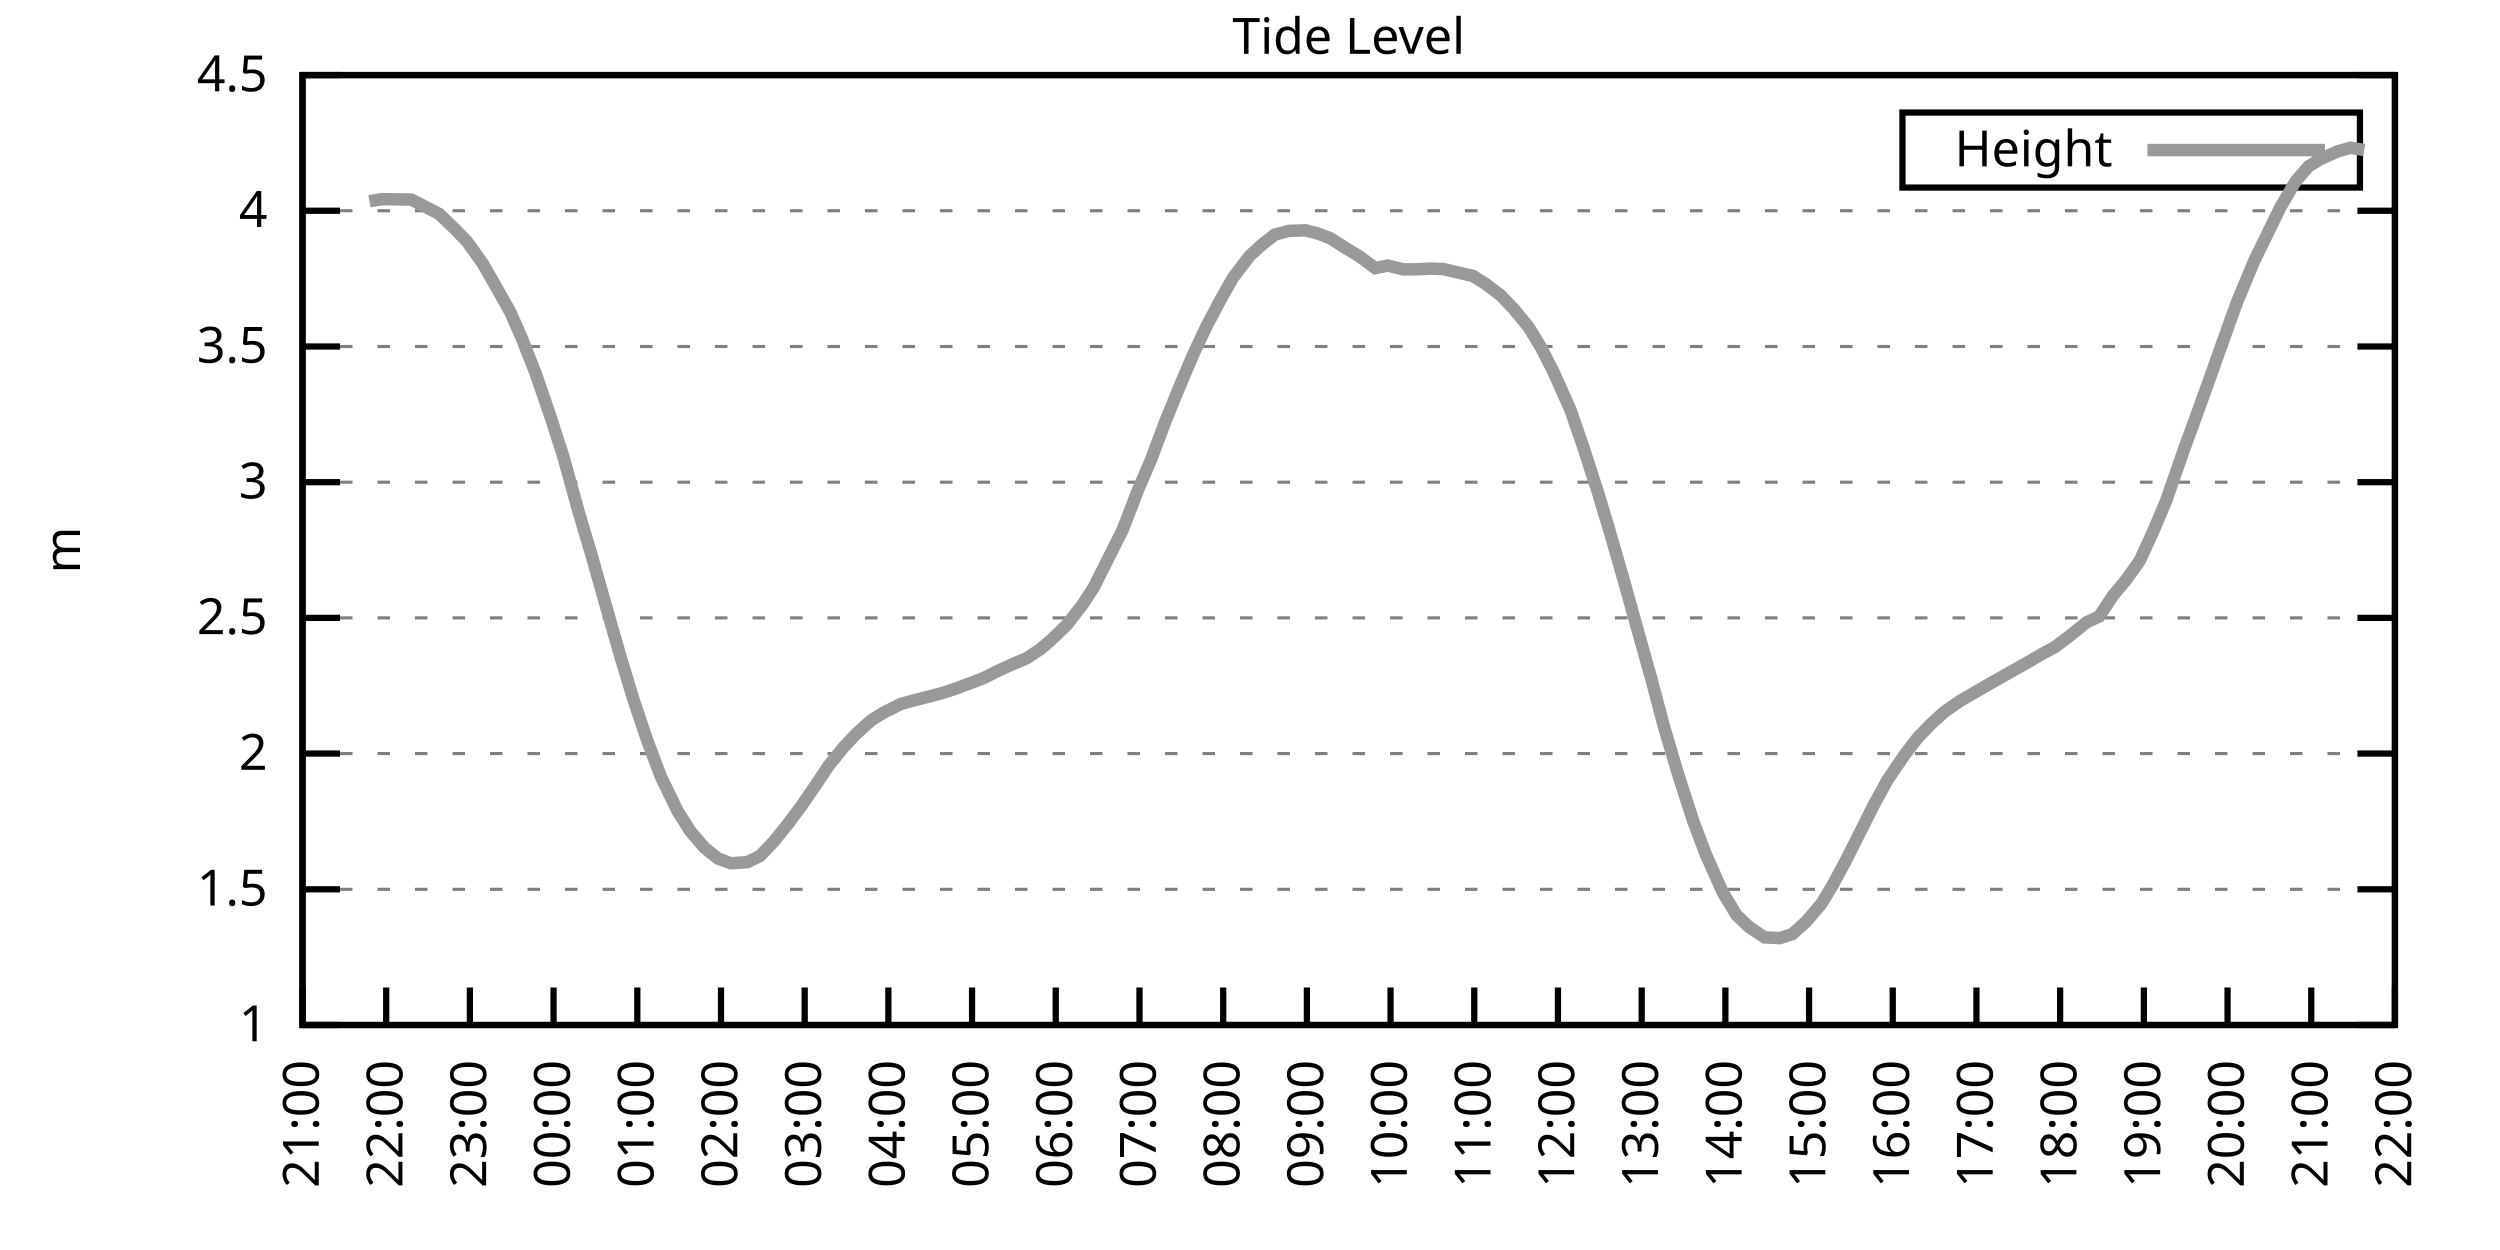
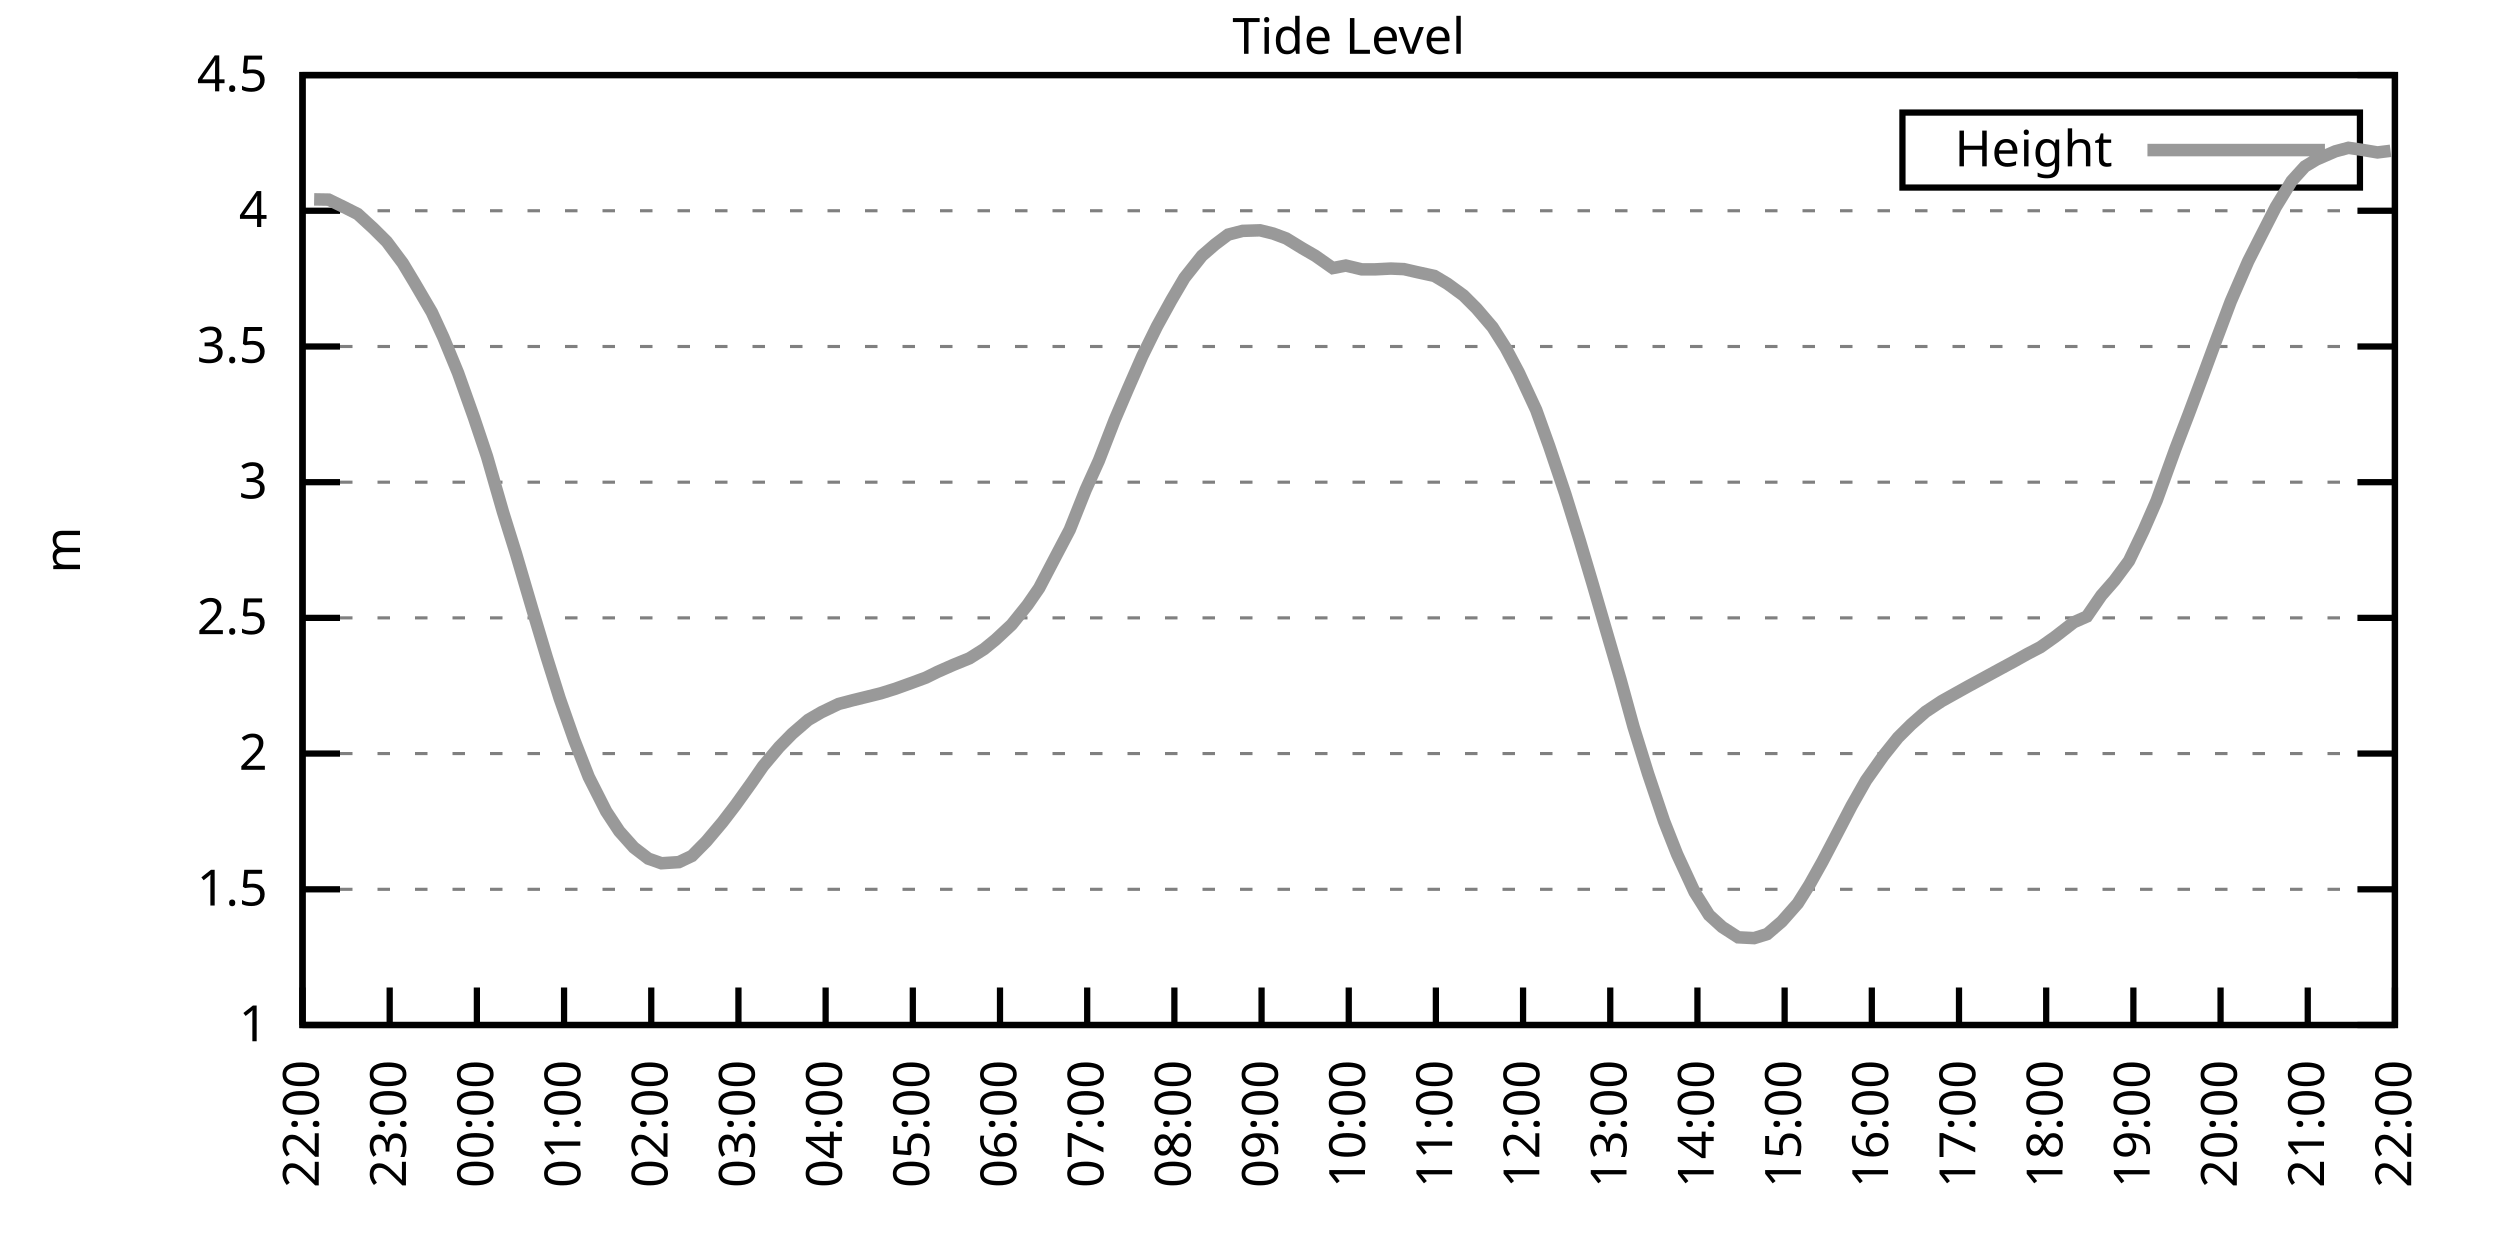
<svg xmlns="http://www.w3.org/2000/svg" xmlns:xlink="http://www.w3.org/1999/xlink" width="400" height="200" viewBox="0 0 400 200">
  <g id="gnuplot_canvas">
    <rect x="0" y="0" width="400" height="200" fill="none" />
    <defs>
      <circle id="gpDot" r="0.5" stroke-width="0.5" stroke="currentColor" />
      <path id="gpPt0" stroke-width="0.333" stroke="currentColor" d="M-1,0 h2 M0,-1 v2" />
      <path id="gpPt1" stroke-width="0.333" stroke="currentColor" d="M-1,-1 L1,1 M1,-1 L-1,1" />
      <path id="gpPt2" stroke-width="0.333" stroke="currentColor" d="M-1,0 L1,0 M0,-1 L0,1 M-1,-1 L1,1 M-1,1 L1,-1" />
      <rect id="gpPt3" stroke-width="0.333" stroke="currentColor" x="-1" y="-1" width="2" height="2" />
      <rect id="gpPt4" stroke-width="0.333" stroke="currentColor" fill="currentColor" x="-1" y="-1" width="2" height="2" />
      <circle id="gpPt5" stroke-width="0.333" stroke="currentColor" cx="0" cy="0" r="1" />
      <use xlink:href="#gpPt5" id="gpPt6" fill="currentColor" stroke="none" />
      <path id="gpPt7" stroke-width="0.333" stroke="currentColor" d="M0,-1.33 L-1.33,0.67 L1.33,0.67 z" />
      <use xlink:href="#gpPt7" id="gpPt8" fill="currentColor" stroke="none" />
      <use xlink:href="#gpPt7" id="gpPt9" stroke="currentColor" transform="rotate(180)" />
      <use xlink:href="#gpPt9" id="gpPt10" fill="currentColor" stroke="none" />
      <use xlink:href="#gpPt3" id="gpPt11" stroke="currentColor" transform="rotate(45)" />
      <use xlink:href="#gpPt11" id="gpPt12" fill="currentColor" stroke="none" />
      <path id="gpPt13" stroke-width="0.333" stroke="currentColor" d="M0,1.330 L1.265,0.411 L0.782,-1.067 L-0.782,-1.076 L-1.265,0.411 z" />
      <use xlink:href="#gpPt13" id="gpPt14" fill="currentColor" stroke="none" />
      <filter id="textbox" filterUnits="objectBoundingBox" x="0" y="0" height="1" width="1">
        <feFlood flood-color="white" flood-opacity="1" result="bgnd" />
        <feComposite in="SourceGraphic" in2="bgnd" operator="atop" />
      </filter>
      <filter id="greybox" filterUnits="objectBoundingBox" x="0" y="0" height="1" width="1">
        <feFlood flood-color="lightgrey" flood-opacity="1" result="grey" />
        <feComposite in="SourceGraphic" in2="grey" operator="atop" />
      </filter>
    </defs>
    <g fill="none" color="white" stroke="currentColor" stroke-width="1.00" stroke-linecap="butt" stroke-linejoin="miter">
</g>
    <g fill="none" color="black" stroke="currentColor" stroke-width="1.00" stroke-linecap="butt" stroke-linejoin="miter">
      <g stroke="none" shape-rendering="crispEdges">
        <polygon fill="rgb(255, 255, 255)" points="48.40,164.00 383.18,164.00 383.18,12.02 48.40,12.02 " />
      </g>
    </g>
    <g fill="none" color="black" stroke="currentColor" stroke-width="1.00" stroke-linecap="butt" stroke-linejoin="miter">
</g>
    <g fill="none" color="black" stroke="black" stroke-width="0.50" stroke-linecap="butt" stroke-linejoin="miter">
</g>
    <g fill="none" color="gray" stroke="currentColor" stroke-width="0.50" stroke-linecap="butt" stroke-linejoin="miter">
      <path stroke="gray" stroke-dasharray="2,4" class="gridline" d="M48.40,164.00 L383.19,164.00  " />
    </g>
    <g fill="none" color="gray" stroke="gray" stroke-width="1.00" stroke-linecap="butt" stroke-linejoin="miter">
</g>
    <g fill="none" color="black" stroke="currentColor" stroke-width="1.00" stroke-linecap="butt" stroke-linejoin="miter">
      <path stroke="black" d="M48.40,164.00 L54.40,164.00 M383.19,164.00 L377.19,164.00  " />
      <g transform="translate(42.80,166.60)" stroke="none" fill="black" font-family="Sans" font-size="8.00" text-anchor="end">
        <text>
          <tspan font-family="Sans"> 1</tspan>
        </text>
      </g>
    </g>
    <g fill="none" color="black" stroke="currentColor" stroke-width="1.00" stroke-linecap="butt" stroke-linejoin="miter">
</g>
    <g fill="none" color="black" stroke="black" stroke-width="0.50" stroke-linecap="butt" stroke-linejoin="miter">
</g>
    <g fill="none" color="gray" stroke="currentColor" stroke-width="0.50" stroke-linecap="butt" stroke-linejoin="miter">
      <path stroke="gray" stroke-dasharray="2,4" class="gridline" d="M48.40,142.29 L383.19,142.29  " />
    </g>
    <g fill="none" color="gray" stroke="gray" stroke-width="1.00" stroke-linecap="butt" stroke-linejoin="miter">
</g>
    <g fill="none" color="black" stroke="currentColor" stroke-width="1.00" stroke-linecap="butt" stroke-linejoin="miter">
      <path stroke="black" d="M48.40,142.29 L54.40,142.29 M383.19,142.29 L377.19,142.29  " />
      <g transform="translate(42.80,144.89)" stroke="none" fill="black" font-family="Sans" font-size="8.00" text-anchor="end">
        <text>
          <tspan font-family="Sans"> 1.5</tspan>
        </text>
      </g>
    </g>
    <g fill="none" color="black" stroke="currentColor" stroke-width="1.00" stroke-linecap="butt" stroke-linejoin="miter">
</g>
    <g fill="none" color="black" stroke="black" stroke-width="0.50" stroke-linecap="butt" stroke-linejoin="miter">
</g>
    <g fill="none" color="gray" stroke="currentColor" stroke-width="0.50" stroke-linecap="butt" stroke-linejoin="miter">
      <path stroke="gray" stroke-dasharray="2,4" class="gridline" d="M48.40,120.57 L383.19,120.57  " />
    </g>
    <g fill="none" color="gray" stroke="gray" stroke-width="1.00" stroke-linecap="butt" stroke-linejoin="miter">
</g>
    <g fill="none" color="black" stroke="currentColor" stroke-width="1.00" stroke-linecap="butt" stroke-linejoin="miter">
      <path stroke="black" d="M48.40,120.57 L54.40,120.57 M383.19,120.57 L377.19,120.57  " />
      <g transform="translate(42.80,123.17)" stroke="none" fill="black" font-family="Sans" font-size="8.00" text-anchor="end">
        <text>
          <tspan font-family="Sans"> 2</tspan>
        </text>
      </g>
    </g>
    <g fill="none" color="black" stroke="currentColor" stroke-width="1.00" stroke-linecap="butt" stroke-linejoin="miter">
</g>
    <g fill="none" color="black" stroke="black" stroke-width="0.50" stroke-linecap="butt" stroke-linejoin="miter">
</g>
    <g fill="none" color="gray" stroke="currentColor" stroke-width="0.50" stroke-linecap="butt" stroke-linejoin="miter">
      <path stroke="gray" stroke-dasharray="2,4" class="gridline" d="M48.40,98.86 L383.19,98.86  " />
    </g>
    <g fill="none" color="gray" stroke="gray" stroke-width="1.00" stroke-linecap="butt" stroke-linejoin="miter">
</g>
    <g fill="none" color="black" stroke="currentColor" stroke-width="1.00" stroke-linecap="butt" stroke-linejoin="miter">
      <path stroke="black" d="M48.40,98.86 L54.40,98.86 M383.19,98.86 L377.19,98.86  " />
      <g transform="translate(42.80,101.46)" stroke="none" fill="black" font-family="Sans" font-size="8.00" text-anchor="end">
        <text>
          <tspan font-family="Sans"> 2.5</tspan>
        </text>
      </g>
    </g>
    <g fill="none" color="black" stroke="currentColor" stroke-width="1.00" stroke-linecap="butt" stroke-linejoin="miter">
</g>
    <g fill="none" color="black" stroke="black" stroke-width="0.50" stroke-linecap="butt" stroke-linejoin="miter">
</g>
    <g fill="none" color="gray" stroke="currentColor" stroke-width="0.50" stroke-linecap="butt" stroke-linejoin="miter">
      <path stroke="gray" stroke-dasharray="2,4" class="gridline" d="M48.40,77.15 L383.19,77.15  " />
    </g>
    <g fill="none" color="gray" stroke="gray" stroke-width="1.00" stroke-linecap="butt" stroke-linejoin="miter">
</g>
    <g fill="none" color="black" stroke="currentColor" stroke-width="1.00" stroke-linecap="butt" stroke-linejoin="miter">
      <path stroke="black" d="M48.40,77.15 L54.40,77.15 M383.19,77.15 L377.19,77.15  " />
      <g transform="translate(42.80,79.75)" stroke="none" fill="black" font-family="Sans" font-size="8.00" text-anchor="end">
        <text>
          <tspan font-family="Sans"> 3</tspan>
        </text>
      </g>
    </g>
    <g fill="none" color="black" stroke="currentColor" stroke-width="1.00" stroke-linecap="butt" stroke-linejoin="miter">
</g>
    <g fill="none" color="black" stroke="black" stroke-width="0.50" stroke-linecap="butt" stroke-linejoin="miter">
</g>
    <g fill="none" color="gray" stroke="currentColor" stroke-width="0.50" stroke-linecap="butt" stroke-linejoin="miter">
      <path stroke="gray" stroke-dasharray="2,4" class="gridline" d="M48.40,55.44 L383.19,55.44  " />
    </g>
    <g fill="none" color="gray" stroke="gray" stroke-width="1.00" stroke-linecap="butt" stroke-linejoin="miter">
</g>
    <g fill="none" color="black" stroke="currentColor" stroke-width="1.00" stroke-linecap="butt" stroke-linejoin="miter">
      <path stroke="black" d="M48.40,55.44 L54.40,55.44 M383.19,55.44 L377.19,55.44  " />
      <g transform="translate(42.80,58.04)" stroke="none" fill="black" font-family="Sans" font-size="8.00" text-anchor="end">
        <text>
          <tspan font-family="Sans"> 3.5</tspan>
        </text>
      </g>
    </g>
    <g fill="none" color="black" stroke="currentColor" stroke-width="1.00" stroke-linecap="butt" stroke-linejoin="miter">
</g>
    <g fill="none" color="black" stroke="black" stroke-width="0.50" stroke-linecap="butt" stroke-linejoin="miter">
</g>
    <g fill="none" color="gray" stroke="currentColor" stroke-width="0.50" stroke-linecap="butt" stroke-linejoin="miter">
      <path stroke="gray" stroke-dasharray="2,4" class="gridline" d="M48.40,33.72 L383.19,33.72  " />
    </g>
    <g fill="none" color="gray" stroke="gray" stroke-width="1.00" stroke-linecap="butt" stroke-linejoin="miter">
</g>
    <g fill="none" color="black" stroke="currentColor" stroke-width="1.00" stroke-linecap="butt" stroke-linejoin="miter">
      <path stroke="black" d="M48.40,33.72 L54.40,33.72 M383.19,33.72 L377.19,33.72  " />
      <g transform="translate(42.80,36.32)" stroke="none" fill="black" font-family="Sans" font-size="8.00" text-anchor="end">
        <text>
          <tspan font-family="Sans"> 4</tspan>
        </text>
      </g>
    </g>
    <g fill="none" color="black" stroke="currentColor" stroke-width="1.00" stroke-linecap="butt" stroke-linejoin="miter">
</g>
    <g fill="none" color="black" stroke="black" stroke-width="0.50" stroke-linecap="butt" stroke-linejoin="miter">
</g>
    <g fill="none" color="gray" stroke="currentColor" stroke-width="0.50" stroke-linecap="butt" stroke-linejoin="miter">
      <path stroke="gray" stroke-dasharray="2,4" class="gridline" d="M48.40,12.01 L383.19,12.01  " />
    </g>
    <g fill="none" color="gray" stroke="gray" stroke-width="1.00" stroke-linecap="butt" stroke-linejoin="miter">
</g>
    <g fill="none" color="black" stroke="currentColor" stroke-width="1.00" stroke-linecap="butt" stroke-linejoin="miter">
      <path stroke="black" d="M48.40,12.01 L54.40,12.01 M383.19,12.01 L377.19,12.01  " />
      <g transform="translate(42.80,14.61)" stroke="none" fill="black" font-family="Sans" font-size="8.00" text-anchor="end">
        <text>
          <tspan font-family="Sans"> 4.5</tspan>
        </text>
      </g>
    </g>
    <g fill="none" color="black" stroke="currentColor" stroke-width="1.00" stroke-linecap="butt" stroke-linejoin="miter">
      <path stroke="black" d="M48.40,164.00 L48.40,158.00  " />
      <g transform="translate(51.00,169.60) rotate(270.00)" stroke="none" fill="black" font-family="Sans" font-size="8.00" text-anchor="end">
        <text>
-           <tspan font-family="Sans">21:00</tspan>
-         </text>
-       </g>
-     </g>
-     <g fill="none" color="black" stroke="currentColor" stroke-width="1.00" stroke-linecap="butt" stroke-linejoin="miter">
-       <path stroke="black" d="M61.79,164.00 L61.79,158.00  " />
-       <g transform="translate(64.39,169.60) rotate(270.00)" stroke="none" fill="black" font-family="Sans" font-size="8.00" text-anchor="end">
-         <text>
          <tspan font-family="Sans">22:00</tspan>
        </text>
      </g>
    </g>
    <g fill="none" color="black" stroke="currentColor" stroke-width="1.00" stroke-linecap="butt" stroke-linejoin="miter">
-       <path stroke="black" d="M75.18,164.00 L75.18,158.00  " />
-       <g transform="translate(77.78,169.60) rotate(270.00)" stroke="none" fill="black" font-family="Sans" font-size="8.00" text-anchor="end">
+       <path stroke="black" d="M62.35,164.00 L62.35,158.00  " />
+       <g transform="translate(64.95,169.60) rotate(270.00)" stroke="none" fill="black" font-family="Sans" font-size="8.00" text-anchor="end">
        <text>
          <tspan font-family="Sans">23:00</tspan>
        </text>
      </g>
    </g>
    <g fill="none" color="black" stroke="currentColor" stroke-width="1.00" stroke-linecap="butt" stroke-linejoin="miter">
-       <path stroke="black" d="M88.57,164.00 L88.57,158.00  " />
-       <g transform="translate(91.17,169.60) rotate(270.00)" stroke="none" fill="black" font-family="Sans" font-size="8.00" text-anchor="end">
+       <path stroke="black" d="M76.30,164.00 L76.30,158.00  " />
+       <g transform="translate(78.90,169.60) rotate(270.00)" stroke="none" fill="black" font-family="Sans" font-size="8.00" text-anchor="end">
        <text>
          <tspan font-family="Sans">00:00</tspan>
        </text>
      </g>
    </g>
    <g fill="none" color="black" stroke="currentColor" stroke-width="1.00" stroke-linecap="butt" stroke-linejoin="miter">
-       <path stroke="black" d="M101.97,164.00 L101.97,158.00  " />
-       <g transform="translate(104.57,169.60) rotate(270.00)" stroke="none" fill="black" font-family="Sans" font-size="8.00" text-anchor="end">
+       <path stroke="black" d="M90.25,164.00 L90.25,158.00  " />
+       <g transform="translate(92.85,169.60) rotate(270.00)" stroke="none" fill="black" font-family="Sans" font-size="8.00" text-anchor="end">
        <text>
          <tspan font-family="Sans">01:00</tspan>
        </text>
      </g>
    </g>
    <g fill="none" color="black" stroke="currentColor" stroke-width="1.00" stroke-linecap="butt" stroke-linejoin="miter">
-       <path stroke="black" d="M115.36,164.00 L115.36,158.00  " />
-       <g transform="translate(117.96,169.60) rotate(270.00)" stroke="none" fill="black" font-family="Sans" font-size="8.00" text-anchor="end">
+       <path stroke="black" d="M104.20,164.00 L104.20,158.00  " />
+       <g transform="translate(106.80,169.60) rotate(270.00)" stroke="none" fill="black" font-family="Sans" font-size="8.00" text-anchor="end">
        <text>
          <tspan font-family="Sans">02:00</tspan>
        </text>
      </g>
    </g>
    <g fill="none" color="black" stroke="currentColor" stroke-width="1.00" stroke-linecap="butt" stroke-linejoin="miter">
-       <path stroke="black" d="M128.75,164.00 L128.75,158.00  " />
-       <g transform="translate(131.35,169.60) rotate(270.00)" stroke="none" fill="black" font-family="Sans" font-size="8.00" text-anchor="end">
+       <path stroke="black" d="M118.15,164.00 L118.15,158.00  " />
+       <g transform="translate(120.75,169.60) rotate(270.00)" stroke="none" fill="black" font-family="Sans" font-size="8.00" text-anchor="end">
        <text>
          <tspan font-family="Sans">03:00</tspan>
        </text>
      </g>
    </g>
    <g fill="none" color="black" stroke="currentColor" stroke-width="1.00" stroke-linecap="butt" stroke-linejoin="miter">
-       <path stroke="black" d="M142.14,164.00 L142.14,158.00  " />
-       <g transform="translate(144.74,169.60) rotate(270.00)" stroke="none" fill="black" font-family="Sans" font-size="8.00" text-anchor="end">
+       <path stroke="black" d="M132.10,164.00 L132.10,158.00  " />
+       <g transform="translate(134.70,169.60) rotate(270.00)" stroke="none" fill="black" font-family="Sans" font-size="8.00" text-anchor="end">
        <text>
          <tspan font-family="Sans">04:00</tspan>
        </text>
      </g>
    </g>
    <g fill="none" color="black" stroke="currentColor" stroke-width="1.00" stroke-linecap="butt" stroke-linejoin="miter">
-       <path stroke="black" d="M155.53,164.00 L155.53,158.00  " />
-       <g transform="translate(158.13,169.60) rotate(270.00)" stroke="none" fill="black" font-family="Sans" font-size="8.00" text-anchor="end">
+       <path stroke="black" d="M146.05,164.00 L146.05,158.00  " />
+       <g transform="translate(148.65,169.60) rotate(270.00)" stroke="none" fill="black" font-family="Sans" font-size="8.00" text-anchor="end">
        <text>
          <tspan font-family="Sans">05:00</tspan>
        </text>
      </g>
    </g>
    <g fill="none" color="black" stroke="currentColor" stroke-width="1.00" stroke-linecap="butt" stroke-linejoin="miter">
-       <path stroke="black" d="M168.92,164.00 L168.92,158.00  " />
-       <g transform="translate(171.52,169.60) rotate(270.00)" stroke="none" fill="black" font-family="Sans" font-size="8.00" text-anchor="end">
+       <path stroke="black" d="M160.00,164.00 L160.00,158.00  " />
+       <g transform="translate(162.60,169.60) rotate(270.00)" stroke="none" fill="black" font-family="Sans" font-size="8.00" text-anchor="end">
        <text>
          <tspan font-family="Sans">06:00</tspan>
        </text>
      </g>
    </g>
    <g fill="none" color="black" stroke="currentColor" stroke-width="1.00" stroke-linecap="butt" stroke-linejoin="miter">
-       <path stroke="black" d="M182.32,164.00 L182.32,158.00  " />
-       <g transform="translate(184.92,169.60) rotate(270.00)" stroke="none" fill="black" font-family="Sans" font-size="8.00" text-anchor="end">
+       <path stroke="black" d="M173.95,164.00 L173.95,158.00  " />
+       <g transform="translate(176.55,169.60) rotate(270.00)" stroke="none" fill="black" font-family="Sans" font-size="8.00" text-anchor="end">
        <text>
          <tspan font-family="Sans">07:00</tspan>
        </text>
      </g>
    </g>
    <g fill="none" color="black" stroke="currentColor" stroke-width="1.00" stroke-linecap="butt" stroke-linejoin="miter">
-       <path stroke="black" d="M195.71,164.00 L195.71,158.00  " />
-       <g transform="translate(198.31,169.60) rotate(270.00)" stroke="none" fill="black" font-family="Sans" font-size="8.00" text-anchor="end">
+       <path stroke="black" d="M187.90,164.00 L187.90,158.00  " />
+       <g transform="translate(190.50,169.60) rotate(270.00)" stroke="none" fill="black" font-family="Sans" font-size="8.00" text-anchor="end">
        <text>
          <tspan font-family="Sans">08:00</tspan>
        </text>
      </g>
    </g>
    <g fill="none" color="black" stroke="currentColor" stroke-width="1.00" stroke-linecap="butt" stroke-linejoin="miter">
-       <path stroke="black" d="M209.10,164.00 L209.10,158.00  " />
-       <g transform="translate(211.70,169.60) rotate(270.00)" stroke="none" fill="black" font-family="Sans" font-size="8.00" text-anchor="end">
+       <path stroke="black" d="M201.85,164.00 L201.85,158.00  " />
+       <g transform="translate(204.45,169.60) rotate(270.00)" stroke="none" fill="black" font-family="Sans" font-size="8.00" text-anchor="end">
        <text>
          <tspan font-family="Sans">09:00</tspan>
        </text>
      </g>
    </g>
    <g fill="none" color="black" stroke="currentColor" stroke-width="1.00" stroke-linecap="butt" stroke-linejoin="miter">
-       <path stroke="black" d="M222.49,164.00 L222.49,158.00  " />
-       <g transform="translate(225.09,169.60) rotate(270.00)" stroke="none" fill="black" font-family="Sans" font-size="8.00" text-anchor="end">
+       <path stroke="black" d="M215.80,164.00 L215.80,158.00  " />
+       <g transform="translate(218.40,169.60) rotate(270.00)" stroke="none" fill="black" font-family="Sans" font-size="8.00" text-anchor="end">
        <text>
          <tspan font-family="Sans">10:00</tspan>
        </text>
      </g>
    </g>
    <g fill="none" color="black" stroke="currentColor" stroke-width="1.00" stroke-linecap="butt" stroke-linejoin="miter">
-       <path stroke="black" d="M235.88,164.00 L235.88,158.00  " />
-       <g transform="translate(238.48,169.60) rotate(270.00)" stroke="none" fill="black" font-family="Sans" font-size="8.00" text-anchor="end">
+       <path stroke="black" d="M229.74,164.00 L229.74,158.00  " />
+       <g transform="translate(232.34,169.60) rotate(270.00)" stroke="none" fill="black" font-family="Sans" font-size="8.00" text-anchor="end">
        <text>
          <tspan font-family="Sans">11:00</tspan>
        </text>
      </g>
    </g>
    <g fill="none" color="black" stroke="currentColor" stroke-width="1.00" stroke-linecap="butt" stroke-linejoin="miter">
-       <path stroke="black" d="M249.27,164.00 L249.27,158.00  " />
-       <g transform="translate(251.87,169.60) rotate(270.00)" stroke="none" fill="black" font-family="Sans" font-size="8.00" text-anchor="end">
+       <path stroke="black" d="M243.69,164.00 L243.69,158.00  " />
+       <g transform="translate(246.29,169.60) rotate(270.00)" stroke="none" fill="black" font-family="Sans" font-size="8.00" text-anchor="end">
        <text>
          <tspan font-family="Sans">12:00</tspan>
        </text>
      </g>
    </g>
    <g fill="none" color="black" stroke="currentColor" stroke-width="1.00" stroke-linecap="butt" stroke-linejoin="miter">
-       <path stroke="black" d="M262.67,164.00 L262.67,158.00  " />
-       <g transform="translate(265.27,169.60) rotate(270.00)" stroke="none" fill="black" font-family="Sans" font-size="8.00" text-anchor="end">
+       <path stroke="black" d="M257.64,164.00 L257.64,158.00  " />
+       <g transform="translate(260.24,169.60) rotate(270.00)" stroke="none" fill="black" font-family="Sans" font-size="8.00" text-anchor="end">
        <text>
          <tspan font-family="Sans">13:00</tspan>
        </text>
      </g>
    </g>
    <g fill="none" color="black" stroke="currentColor" stroke-width="1.00" stroke-linecap="butt" stroke-linejoin="miter">
-       <path stroke="black" d="M276.06,164.00 L276.06,158.00  " />
-       <g transform="translate(278.66,169.60) rotate(270.00)" stroke="none" fill="black" font-family="Sans" font-size="8.00" text-anchor="end">
+       <path stroke="black" d="M271.59,164.00 L271.59,158.00  " />
+       <g transform="translate(274.19,169.60) rotate(270.00)" stroke="none" fill="black" font-family="Sans" font-size="8.00" text-anchor="end">
        <text>
          <tspan font-family="Sans">14:00</tspan>
        </text>
      </g>
    </g>
    <g fill="none" color="black" stroke="currentColor" stroke-width="1.00" stroke-linecap="butt" stroke-linejoin="miter">
-       <path stroke="black" d="M289.45,164.00 L289.45,158.00  " />
-       <g transform="translate(292.05,169.60) rotate(270.00)" stroke="none" fill="black" font-family="Sans" font-size="8.00" text-anchor="end">
+       <path stroke="black" d="M285.54,164.00 L285.54,158.00  " />
+       <g transform="translate(288.14,169.60) rotate(270.00)" stroke="none" fill="black" font-family="Sans" font-size="8.00" text-anchor="end">
        <text>
          <tspan font-family="Sans">15:00</tspan>
        </text>
      </g>
    </g>
    <g fill="none" color="black" stroke="currentColor" stroke-width="1.00" stroke-linecap="butt" stroke-linejoin="miter">
-       <path stroke="black" d="M302.84,164.00 L302.84,158.00  " />
-       <g transform="translate(305.44,169.60) rotate(270.00)" stroke="none" fill="black" font-family="Sans" font-size="8.00" text-anchor="end">
+       <path stroke="black" d="M299.49,164.00 L299.49,158.00  " />
+       <g transform="translate(302.09,169.60) rotate(270.00)" stroke="none" fill="black" font-family="Sans" font-size="8.00" text-anchor="end">
        <text>
          <tspan font-family="Sans">16:00</tspan>
        </text>
      </g>
    </g>
    <g fill="none" color="black" stroke="currentColor" stroke-width="1.00" stroke-linecap="butt" stroke-linejoin="miter">
-       <path stroke="black" d="M316.23,164.00 L316.23,158.00  " />
-       <g transform="translate(318.83,169.60) rotate(270.00)" stroke="none" fill="black" font-family="Sans" font-size="8.00" text-anchor="end">
+       <path stroke="black" d="M313.44,164.00 L313.44,158.00  " />
+       <g transform="translate(316.04,169.60) rotate(270.00)" stroke="none" fill="black" font-family="Sans" font-size="8.00" text-anchor="end">
        <text>
          <tspan font-family="Sans">17:00</tspan>
        </text>
      </g>
    </g>
    <g fill="none" color="black" stroke="currentColor" stroke-width="1.00" stroke-linecap="butt" stroke-linejoin="miter">
-       <path stroke="black" d="M329.62,164.00 L329.62,158.00  " />
-       <g transform="translate(332.22,169.60) rotate(270.00)" stroke="none" fill="black" font-family="Sans" font-size="8.00" text-anchor="end">
+       <path stroke="black" d="M327.39,164.00 L327.39,158.00  " />
+       <g transform="translate(329.99,169.60) rotate(270.00)" stroke="none" fill="black" font-family="Sans" font-size="8.00" text-anchor="end">
        <text>
          <tspan font-family="Sans">18:00</tspan>
        </text>
      </g>
    </g>
    <g fill="none" color="black" stroke="currentColor" stroke-width="1.00" stroke-linecap="butt" stroke-linejoin="miter">
-       <path stroke="black" d="M343.02,164.00 L343.02,158.00  " />
-       <g transform="translate(345.62,169.60) rotate(270.00)" stroke="none" fill="black" font-family="Sans" font-size="8.00" text-anchor="end">
+       <path stroke="black" d="M341.34,164.00 L341.34,158.00  " />
+       <g transform="translate(343.94,169.60) rotate(270.00)" stroke="none" fill="black" font-family="Sans" font-size="8.00" text-anchor="end">
        <text>
          <tspan font-family="Sans">19:00</tspan>
        </text>
      </g>
    </g>
    <g fill="none" color="black" stroke="currentColor" stroke-width="1.00" stroke-linecap="butt" stroke-linejoin="miter">
-       <path stroke="black" d="M356.41,164.00 L356.41,158.00  " />
-       <g transform="translate(359.01,169.60) rotate(270.00)" stroke="none" fill="black" font-family="Sans" font-size="8.00" text-anchor="end">
+       <path stroke="black" d="M355.29,164.00 L355.29,158.00  " />
+       <g transform="translate(357.89,169.60) rotate(270.00)" stroke="none" fill="black" font-family="Sans" font-size="8.00" text-anchor="end">
        <text>
          <tspan font-family="Sans">20:00</tspan>
        </text>
      </g>
    </g>
    <g fill="none" color="black" stroke="currentColor" stroke-width="1.00" stroke-linecap="butt" stroke-linejoin="miter">
-       <path stroke="black" d="M369.80,164.00 L369.80,158.00  " />
-       <g transform="translate(372.40,169.60) rotate(270.00)" stroke="none" fill="black" font-family="Sans" font-size="8.00" text-anchor="end">
+       <path stroke="black" d="M369.24,164.00 L369.24,158.00  " />
+       <g transform="translate(371.84,169.60) rotate(270.00)" stroke="none" fill="black" font-family="Sans" font-size="8.00" text-anchor="end">
        <text>
          <tspan font-family="Sans">21:00</tspan>
        </text>
      </g>
    </g>
    <g fill="none" color="black" stroke="currentColor" stroke-width="1.00" stroke-linecap="butt" stroke-linejoin="miter">
      <path stroke="black" d="M383.19,164.00 L383.19,158.00  " />
      <g transform="translate(385.79,169.60) rotate(270.00)" stroke="none" fill="black" font-family="Sans" font-size="8.00" text-anchor="end">
        <text>
          <tspan font-family="Sans">22:00</tspan>
        </text>
      </g>
    </g>
    <g fill="none" color="black" stroke="currentColor" stroke-width="1.00" stroke-linecap="butt" stroke-linejoin="miter">
</g>
    <g fill="none" color="black" stroke="currentColor" stroke-width="1.00" stroke-linecap="butt" stroke-linejoin="miter">
      <path stroke="black" d="M48.40,12.01 L48.40,164.00 L383.19,164.00 L383.19,12.01 L48.40,12.01 Z  " />
    </g>
    <g fill="none" color="black" stroke="currentColor" stroke-width="1.00" stroke-linecap="butt" stroke-linejoin="miter">
</g>
    <g fill="none" color="black" stroke="currentColor" stroke-width="1.00" stroke-linecap="butt" stroke-linejoin="miter">
      <path stroke="black" d="M304.39,30.01 L304.39,18.01 L377.59,18.01 L377.59,30.01 L304.39,30.01 Z  " />
    </g>
    <g id="Tide_level_plot_1">
      <g fill="none" color="white" stroke="black" stroke-width="2.00" stroke-linecap="butt" stroke-linejoin="miter">
</g>
      <g fill="none" color="black" stroke="currentColor" stroke-width="2.00" stroke-linecap="butt" stroke-linejoin="miter">
        <g transform="translate(337.99,26.61)" stroke="none" fill="black" font-family="Sans" font-size="8.00" text-anchor="end">
          <text>
            <tspan font-family="Sans">Height</tspan>
          </text>
        </g>
      </g>
      <g fill="none" color="black" stroke="currentColor" stroke-width="2.00" stroke-linecap="butt" stroke-linejoin="miter">
-         <path stroke="rgb(153, 153, 153)" d="M343.59,24.01 L371.99,24.01 M59.11,32.20 L61.12,31.86 L63.58,31.90 L65.81,31.94 L68.04,33.07 L70.27,34.24   L72.73,36.59 L74.74,38.67 L77.19,42.10 L78.98,45.19 L81.66,49.96 L83.44,54.00 L85.67,59.65 L88.13,66.81   L90.14,73.07 L92.59,81.93 L94.60,88.66 L97.06,97.34 L99.29,105.11 L101.30,111.76 L103.53,118.40 L105.76,124.31   L108.44,129.82 L110.45,132.99 L112.68,135.60 L114.91,137.38 L116.92,138.12 L119.60,137.94 L121.61,136.95 L123.84,134.60   L126.29,131.56 L128.30,128.83 L130.76,125.26 L132.54,122.57 L135.00,119.53 L137.01,117.40 L139.46,115.19 L141.47,113.97   L144.15,112.63 L146.38,112.02 L148.61,111.45 L150.62,110.93 L152.85,110.20 L155.31,109.28 L157.54,108.42 L159.33,107.50   L161.78,106.37 L164.24,105.33 L166.47,103.86 L168.25,102.34 L170.71,99.95 L173.17,96.78 L174.95,94.08 L177.41,89.18   L179.64,84.75 L182.09,78.36 L184.10,73.72 L186.56,67.16 L188.57,62.25 L190.80,56.96 L193.03,52.22 L195.26,48.01   L197.27,44.45 L199.95,40.93 L201.96,39.11 L203.97,37.54 L206.20,36.94 L208.88,36.85 L210.88,37.37 L212.89,38.15   L215.35,39.72 L217.36,40.93 L220.04,42.89 L222.04,42.49 L224.50,43.10 L226.51,43.10 L228.96,42.97 L230.97,43.06   L232.98,43.54 L235.66,44.15 L237.67,45.40 L240.12,47.27 L242.13,49.36 L244.59,52.35 L246.60,55.65 L248.60,59.60   L251.28,65.60 L253.29,71.42 L255.75,79.02 L257.98,86.49 L259.99,93.52 L262.00,100.73 L264.23,108.68 L266.24,116.28   L268.47,123.79 L270.92,131.39 L272.93,136.69 L275.61,142.72 L277.84,146.41 L279.85,148.32 L282.31,149.97 L284.76,150.10   L286.77,149.45 L289.00,147.45 L291.46,144.55 L293.24,141.59 L295.25,137.86 L297.48,133.43 L299.72,128.96 L301.95,124.87   L304.63,120.92 L306.86,118.01 L308.87,115.93 L311.10,113.89 L313.55,112.19 L315.56,111.02 L317.57,109.85 L319.80,108.59   L322.48,107.07 L324.71,105.81 L326.72,104.64 L328.73,103.55 L330.96,101.90 L333.86,99.56 L335.87,98.64 L338.10,95.26   L340.11,92.87 L342.35,89.74 L344.58,84.88 L346.59,80.10 L349.49,71.76 L351.50,66.29 L353.73,60.08 L355.51,55.04   L357.97,48.23 L360.65,41.80 L362.66,37.67 L364.89,33.11 L367.34,28.95 L369.35,26.64 L371.14,25.52 L374.04,24.21   L376.05,23.65 L378.28,24.00  " />
+         <path stroke="rgb(153, 153, 153)" d="M343.59,24.01 L371.99,24.01 M50.26,31.90 L52.58,31.94 L54.91,33.07 L57.23,34.24 L59.79,36.59 L61.88,38.67   L64.44,42.10 L66.30,45.19 L69.09,49.96 L70.95,54.00 L73.28,59.65 L75.83,66.81 L77.93,73.07 L80.48,81.93   L82.58,88.66 L85.13,97.34 L87.46,105.11 L89.55,111.76 L91.88,118.40 L94.20,124.31 L96.99,129.82 L99.08,132.99   L101.41,135.60 L103.73,137.38 L105.83,138.12 L108.62,137.94 L110.71,136.95 L113.03,134.60 L115.59,131.56 L117.68,128.83   L120.24,125.26 L122.10,122.57 L124.66,119.53 L126.75,117.40 L129.31,115.19 L131.40,113.97 L134.19,112.63 L136.51,112.02   L138.84,111.45 L140.93,110.93 L143.26,110.20 L145.81,109.28 L148.14,108.42 L150.00,107.50 L152.56,106.37 L155.11,105.33   L157.44,103.86 L159.30,102.34 L161.86,99.95 L164.41,96.78 L166.27,94.08 L168.83,89.18 L171.16,84.75 L173.71,78.36   L175.81,73.72 L178.36,67.16 L180.46,62.25 L182.78,56.96 L185.11,52.22 L187.43,48.01 L189.52,44.45 L192.31,40.93   L194.41,39.11 L196.50,37.54 L198.82,36.94 L201.61,36.85 L203.71,37.37 L205.80,38.15 L208.36,39.72 L210.45,40.93   L213.24,42.89 L215.33,42.49 L217.89,43.10 L219.98,43.10 L222.54,42.97 L224.63,43.06 L226.72,43.54 L229.51,44.15   L231.60,45.40 L234.16,47.27 L236.25,49.36 L238.81,52.35 L240.90,55.65 L243.00,59.60 L245.79,65.60 L247.88,71.42   L250.44,79.02 L252.76,86.49 L254.85,93.52 L256.95,100.73 L259.27,108.68 L261.36,116.28 L263.69,123.79 L266.25,131.39   L268.34,136.69 L271.13,142.72 L273.45,146.41 L275.55,148.32 L278.10,149.97 L280.66,150.10 L282.75,149.45 L285.08,147.45   L287.64,144.55 L289.50,141.59 L291.59,137.86 L293.91,133.43 L296.24,128.96 L298.56,124.87 L301.35,120.92 L303.68,118.01   L305.77,115.93 L308.09,113.89 L310.65,112.19 L312.74,111.02 L314.84,109.85 L317.16,108.59 L319.95,107.07 L322.28,105.81   L324.37,104.64 L326.46,103.55 L328.79,101.90 L331.81,99.56 L333.90,98.64 L336.23,95.26 L338.32,92.87 L340.64,89.74   L342.97,84.88 L345.06,80.10 L348.08,71.76 L350.18,66.29 L352.50,60.08 L354.36,55.04 L356.92,48.23 L359.71,41.80   L361.80,37.67 L364.13,33.11 L366.68,28.95 L368.78,26.64 L370.64,25.52 L373.66,24.21 L375.75,23.65 L378.08,24.00   L380.40,24.39 L382.49,24.13  " />
      </g>
    </g>
    <g fill="none" color="black" stroke="currentColor" stroke-width="2.00" stroke-linecap="butt" stroke-linejoin="miter">
</g>
    <g fill="none" color="black" stroke="black" stroke-width="1.00" stroke-linecap="butt" stroke-linejoin="miter">
</g>
    <g fill="none" color="black" stroke="currentColor" stroke-width="1.00" stroke-linecap="butt" stroke-linejoin="miter">
      <path stroke="black" d="M48.40,12.01 L48.40,164.00 L383.19,164.00 L383.19,12.01 L48.40,12.01 Z  " />
      <g transform="translate(12.80,88.01) rotate(270.00)" stroke="none" fill="black" font-family="Sans" font-size="8.00" text-anchor="middle">
        <text>
          <tspan font-family="Sans">m</tspan>
        </text>
      </g>
    </g>
    <g fill="none" color="black" stroke="currentColor" stroke-width="1.00" stroke-linecap="butt" stroke-linejoin="miter">
</g>
    <g fill="none" color="black" stroke="currentColor" stroke-width="1.00" stroke-linecap="butt" stroke-linejoin="miter">
      <g transform="translate(215.79,8.61)" stroke="none" fill="black" font-family="Sans" font-size="8.00" text-anchor="middle">
        <text>
          <tspan font-family="Sans">Tide Level</tspan>
        </text>
      </g>
    </g>
    <g fill="none" color="black" stroke="currentColor" stroke-width="1.00" stroke-linecap="butt" stroke-linejoin="miter">
</g>
  </g>
</svg>
